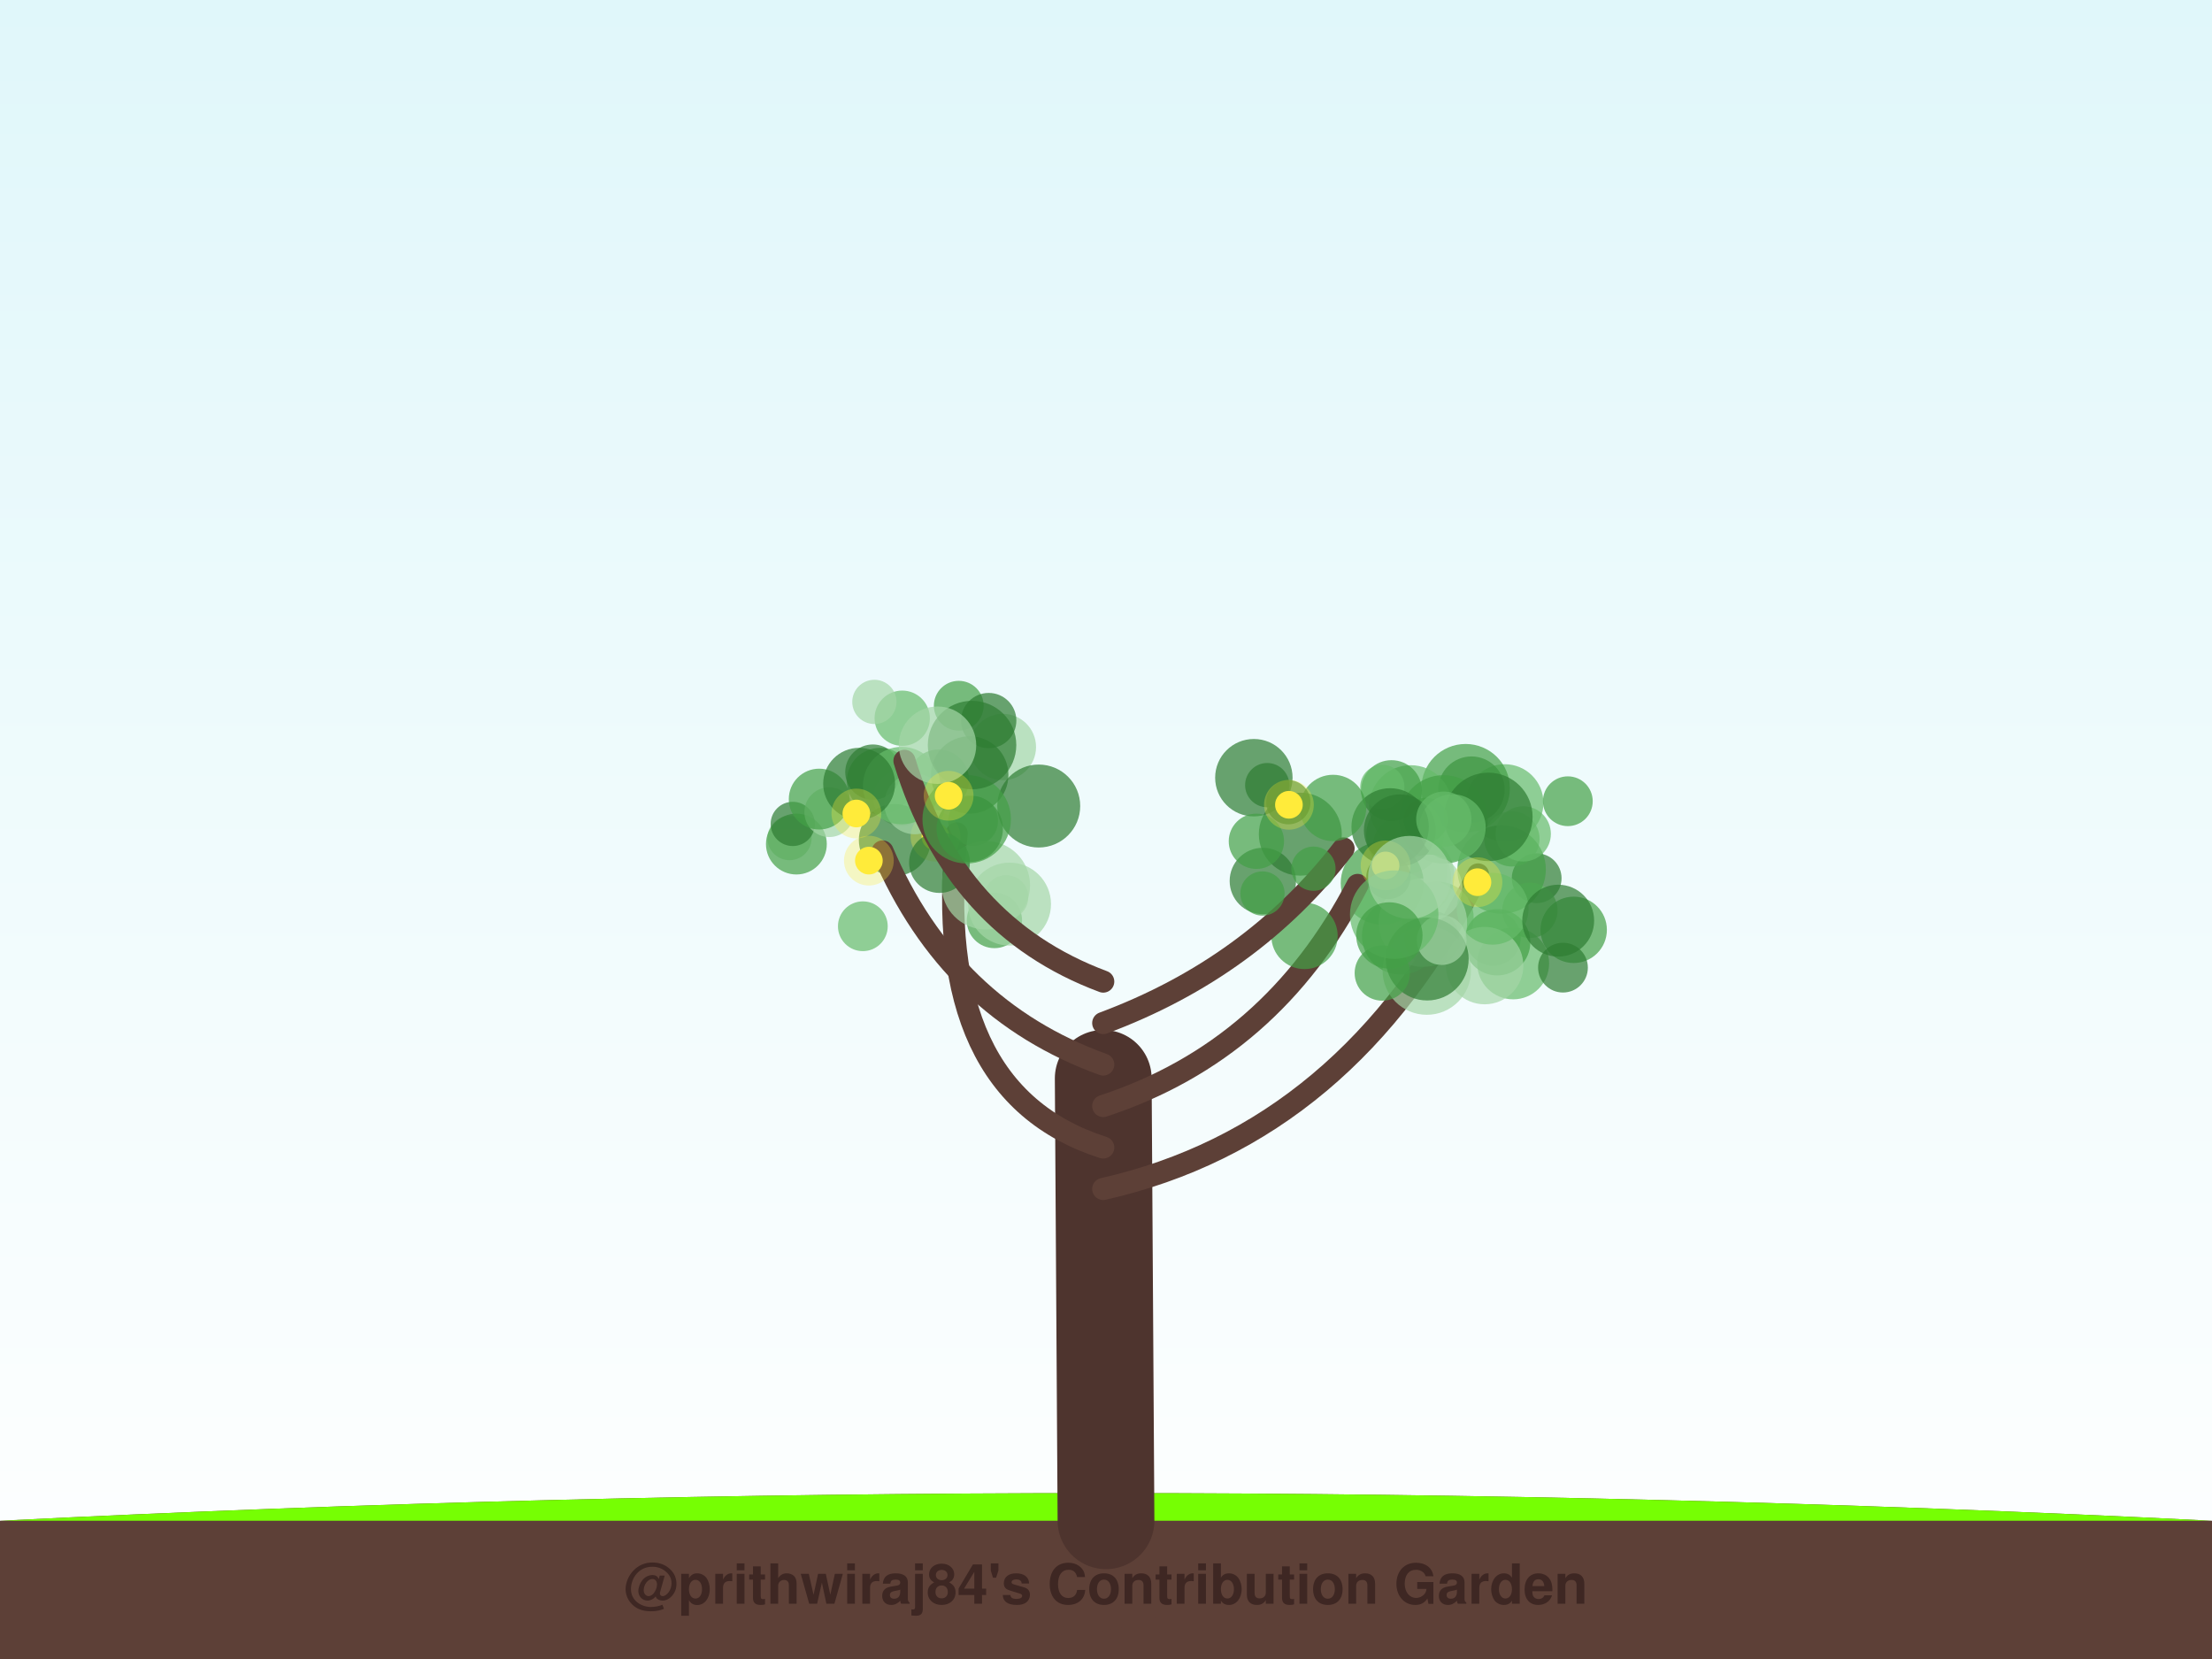
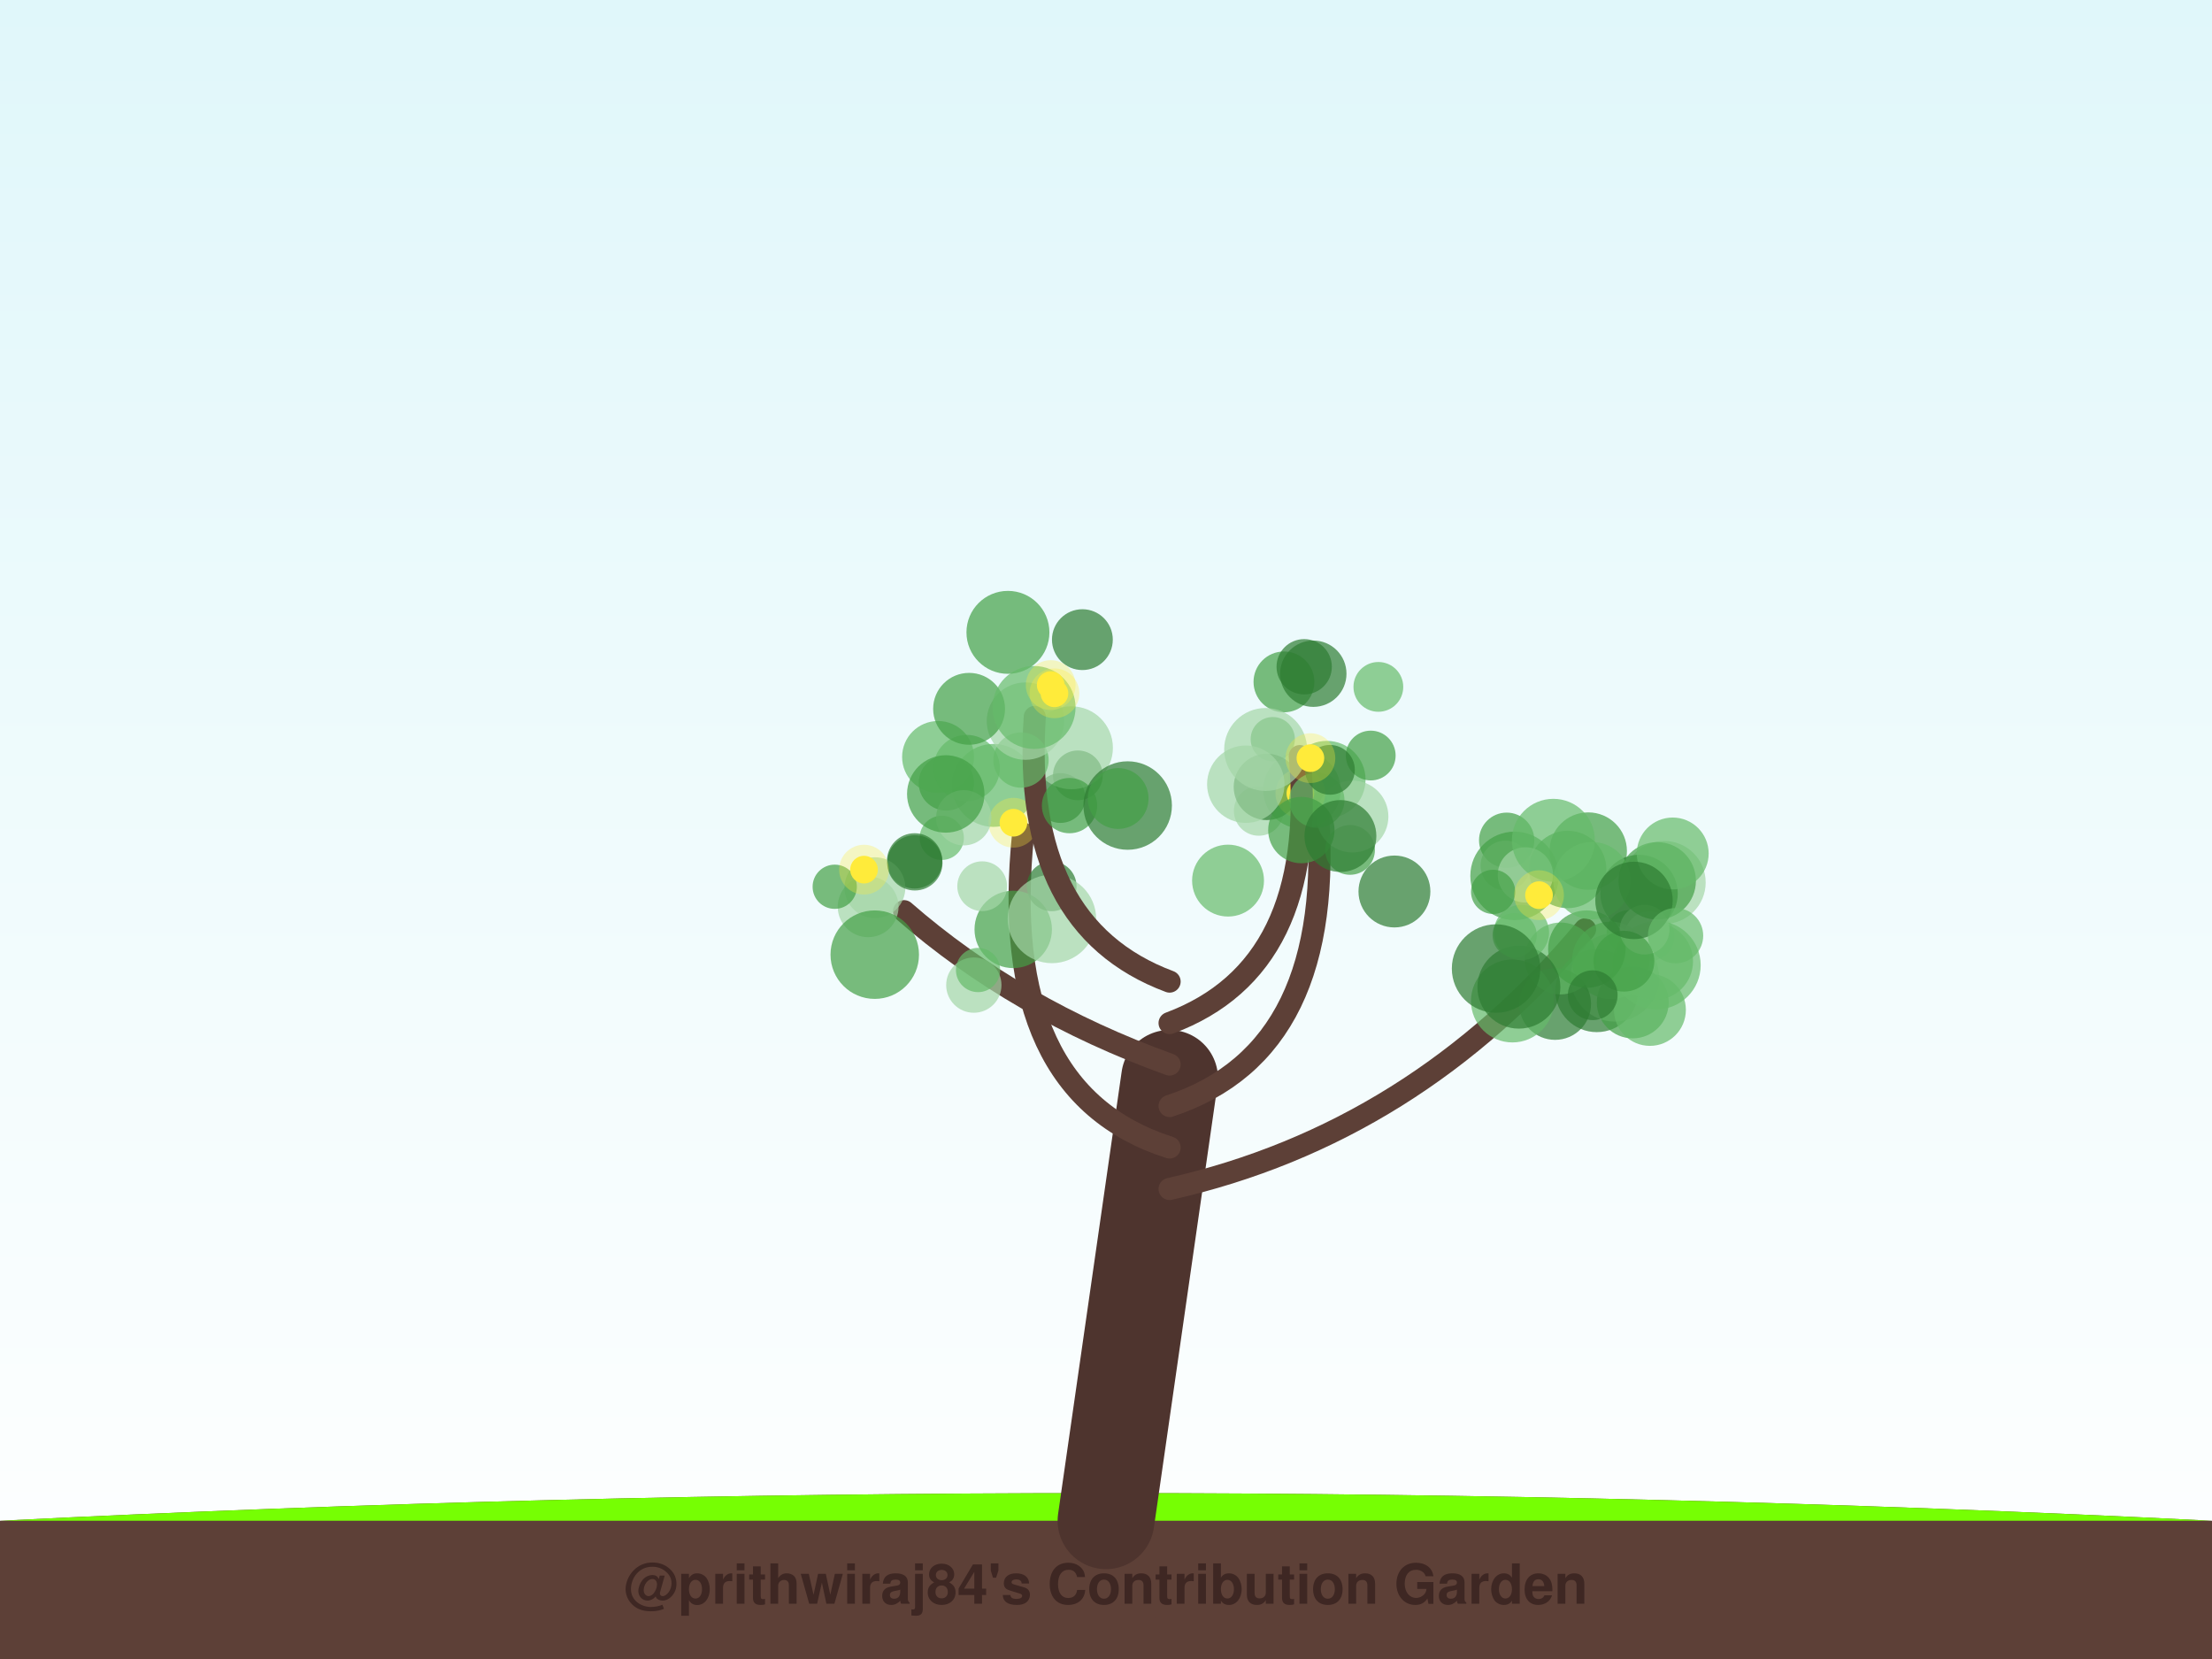
<svg xmlns="http://www.w3.org/2000/svg" width="800" height="600" viewBox="0 0 800 600">
  <defs>
    <linearGradient id="sky" x1="0%" y1="0%" x2="0%" y2="100%">
      <stop offset="0%" style="stop-color:#e0f7fa;stop-opacity:1" />
      <stop offset="100%" style="stop-color:#ffffff;stop-opacity:1" />
    </linearGradient>
    <filter id="glow" x="-20%" y="-20%" width="140%" height="140%">
      <feGaussianBlur stdDeviation="2" result="coloredBlur" />
      <feMerge>
        <feMergeNode in="coloredBlur" />
        <feMergeNode in="SourceGraphic" />
      </feMerge>
    </filter>
  </defs>
  <rect width="100%" height="100%" fill="url(#sky)" />
  <path d="M0,550 Q400,530 800,550 L800,600 L0,600 Z" stroke="#4e342e" stroke-width="0" fill="#5d4037" stroke-linecap="round" stroke-opacity="1.0" />
  <path d="M0,550 Q400,530 800,550" stroke="none" stroke-width="0" fill="#76ff03" stroke-linecap="round" stroke-opacity="0.1" />
-   <path d="M400,550 Q399.5,470.0 399,390" stroke="#4e342e" stroke-width="35" fill="none" stroke-linecap="round" stroke-opacity="1.0" />
-   <path d="M399,430 Q487.484,410 534.565,316.247" stroke="#5d4037" stroke-width="8" fill="none" stroke-linecap="round" stroke-opacity="1.0" />
-   <circle cx="544.209" cy="290.389" r="14" fill="#66bb6a" fill-opacity="0.7" />
-   <circle cx="506.572" cy="338.478" r="14" fill="#43a047" fill-opacity="0.7" />
-   <circle cx="509.482" cy="315.083" r="14" fill="#a5d6a7" fill-opacity="0.7" />
-   <circle cx="539.997" cy="339.254" r="10" fill="#66bb6a" fill-opacity="0.7" />
-   <circle cx="555.76" cy="317.628" r="9" fill="#2e7d32" fill-opacity="0.7" />
-   <circle cx="506.625" cy="305.516" r="10" fill="#66bb6a" fill-opacity="0.7" />
-   <circle cx="532.177" cy="285.575" r="12" fill="#2e7d32" fill-opacity="0.7" />
-   <circle cx="547.262" cy="348.425" r="13" fill="#66bb6a" fill-opacity="0.7" />
-   <circle cx="553.3" cy="329.247" r="10" fill="#66bb6a" fill-opacity="0.7" />
-   <circle cx="530.068" cy="285.066" r="16" fill="#43a047" fill-opacity="0.7" />
-   <circle cx="546.805" cy="303.386" r="10" fill="#66bb6a" fill-opacity="0.7" />
-   <circle cx="511.014" cy="316.744" r="15" fill="#a5d6a7" fill-opacity="0.7" />
-   <circle cx="543.078" cy="314.457" r="16" fill="#43a047" fill-opacity="0.7" />
-   <circle cx="519.974" cy="331.858" r="13" fill="#66bb6a" fill-opacity="0.7" />
-   <circle cx="569.151" cy="336.287" r="12" fill="#43a047" fill-opacity="0.7" />
-   <circle cx="510.183" cy="291.744" r="15" fill="#66bb6a" fill-opacity="0.7" />
-   <circle cx="522.071" cy="296.337" r="16" fill="#43a047" fill-opacity="0.7" />
-   <circle cx="550.894" cy="301.588" r="10" fill="#66bb6a" fill-opacity="0.7" />
-   <circle cx="541.47" cy="340.779" r="12" fill="#43a047" fill-opacity="0.7" />
-   <circle cx="567.029" cy="289.776" r="9" fill="#43a047" fill-opacity="0.7" />
-   <circle cx="538.289" cy="295.436" r="16" fill="#2e7d32" fill-opacity="0.7" />
-   <circle cx="508.079" cy="302.206" r="14" fill="#66bb6a" fill-opacity="0.7" />
-   <circle cx="517.85" cy="339.469" r="10" fill="#2e7d32" fill-opacity="0.7" />
-   <circle cx="516.026" cy="351.016" r="16" fill="#a5d6a7" fill-opacity="0.7" />
-   <circle cx="565.27" cy="349.96" r="9" fill="#2e7d32" fill-opacity="0.7" />
-   <circle cx="536.941" cy="349.219" r="14" fill="#a5d6a7" fill-opacity="0.7" />
-   <circle cx="516.891" cy="321.076" r="12" fill="#a5d6a7" fill-opacity="0.7" />
-   <circle cx="515.654" cy="296.536" r="8" fill="#43a047" fill-opacity="0.7" />
-   <circle cx="499.894" cy="319.404" r="15" fill="#43a047" fill-opacity="0.7" />
-   <circle cx="503.25" cy="285.925" r="11" fill="#43a047" fill-opacity="0.7" />
-   <circle cx="499.936" cy="284.602" r="8" fill="#66bb6a" fill-opacity="0.7" />
-   <circle cx="539.843" cy="328.659" r="13" fill="#66bb6a" fill-opacity="0.7" />
-   <circle cx="514.607" cy="333.673" r="16" fill="#a5d6a7" fill-opacity="0.7" />
-   <circle cx="563.542" cy="332.966" r="13" fill="#2e7d32" fill-opacity="0.7" />
-   <circle cx="516.161" cy="346.835" r="15" fill="#2e7d32" fill-opacity="0.7" />
-   <circle cx="534.341" cy="319.055" r="5" fill="#ffeb3b" fill-opacity="1.0" />
-   <circle cx="534.341" cy="319.055" r="9" fill="#ffeb3b" fill-opacity="0.3" />
-   <path d="M399,415 Q336.318,395 346.019,301.381" stroke="#5d4037" stroke-width="8" fill="none" stroke-linecap="round" stroke-opacity="1.0" />
-   <circle cx="318.289" cy="282.47" r="12" fill="#43a047" fill-opacity="0.7" />
-   <circle cx="325.826" cy="288.764" r="10" fill="#a5d6a7" fill-opacity="0.7" />
-   <circle cx="339.438" cy="282.072" r="11" fill="#43a047" fill-opacity="0.7" />
-   <circle cx="359.645" cy="332.916" r="10" fill="#43a047" fill-opacity="0.7" />
-   <circle cx="351.938" cy="296.924" r="9" fill="#66bb6a" fill-opacity="0.7" />
-   <circle cx="362.7" cy="270.179" r="12" fill="#a5d6a7" fill-opacity="0.7" />
-   <circle cx="323.61" cy="303.799" r="13" fill="#2e7d32" fill-opacity="0.7" />
-   <circle cx="356.531" cy="320.167" r="16" fill="#a5d6a7" fill-opacity="0.7" />
-   <circle cx="365.108" cy="326.981" r="15" fill="#a5d6a7" fill-opacity="0.7" />
-   <circle cx="375.671" cy="291.513" r="15" fill="#2e7d32" fill-opacity="0.7" />
-   <circle cx="363.893" cy="324.521" r="8" fill="#a5d6a7" fill-opacity="0.7" />
-   <circle cx="338.32" cy="302.585" r="5" fill="#ffeb3b" fill-opacity="1.0" />
-   <circle cx="338.32" cy="302.585" r="9" fill="#ffeb3b" fill-opacity="0.3" />
-   <path d="M399,400 Q459.933,380 490.973,320.049" stroke="#5d4037" stroke-width="8" fill="none" stroke-linecap="round" stroke-opacity="1.0" />
-   <circle cx="456.724" cy="318.611" r="12" fill="#2e7d32" fill-opacity="0.7" />
-   <circle cx="470.28" cy="301.686" r="15" fill="#2e7d32" fill-opacity="0.7" />
-   <circle cx="502.135" cy="317.156" r="8" fill="#2e7d32" fill-opacity="0.7" />
-   <circle cx="506.276" cy="300.288" r="13" fill="#2e7d32" fill-opacity="0.7" />
-   <circle cx="521.415" cy="339.988" r="9" fill="#a5d6a7" fill-opacity="0.7" />
-   <circle cx="525.327" cy="299.256" r="12" fill="#66bb6a" fill-opacity="0.7" />
-   <circle cx="471.791" cy="338.484" r="12" fill="#43a047" fill-opacity="0.7" />
-   <circle cx="499.926" cy="351.918" r="10" fill="#43a047" fill-opacity="0.7" />
-   <circle cx="502.764" cy="299.065" r="14" fill="#2e7d32" fill-opacity="0.7" />
-   <circle cx="522.177" cy="296.274" r="10" fill="#66bb6a" fill-opacity="0.7" />
-   <circle cx="501.11" cy="312.998" r="5" fill="#ffeb3b" fill-opacity="1.0" />
-   <circle cx="501.11" cy="312.998" r="9" fill="#ffeb3b" fill-opacity="0.3" />
-   <path d="M399,385 Q343.534,365 319.202,307.94" stroke="#5d4037" stroke-width="8" fill="none" stroke-linecap="round" stroke-opacity="1.0" />
-   <circle cx="339.779" cy="311.943" r="11" fill="#2e7d32" fill-opacity="0.7" />
-   <circle cx="312.059" cy="334.993" r="9" fill="#66bb6a" fill-opacity="0.7" />
-   <circle cx="285.534" cy="303.099" r="8" fill="#a5d6a7" fill-opacity="0.7" />
-   <circle cx="315.692" cy="279.242" r="10" fill="#2e7d32" fill-opacity="0.7" />
-   <circle cx="330.852" cy="290.727" r="11" fill="#a5d6a7" fill-opacity="0.7" />
-   <circle cx="288.023" cy="305.268" r="11" fill="#43a047" fill-opacity="0.7" />
-   <circle cx="286.719" cy="297.983" r="8" fill="#2e7d32" fill-opacity="0.7" />
-   <circle cx="350.712" cy="280.274" r="14" fill="#2e7d32" fill-opacity="0.7" />
-   <circle cx="326.095" cy="284.116" r="14" fill="#66bb6a" fill-opacity="0.7" />
-   <circle cx="299.915" cy="293.726" r="9" fill="#a5d6a7" fill-opacity="0.7" />
-   <circle cx="314.241" cy="311.26" r="5" fill="#ffeb3b" fill-opacity="1.0" />
-   <circle cx="314.241" cy="311.26" r="9" fill="#ffeb3b" fill-opacity="0.3" />
-   <path d="M399,370 Q452.717,350 485.916,306.852" stroke="#5d4037" stroke-width="8" fill="none" stroke-linecap="round" stroke-opacity="1.0" />
-   <circle cx="453.478" cy="281.263" r="14" fill="#2e7d32" fill-opacity="0.7" />
-   <circle cx="504.232" cy="330.781" r="16" fill="#66bb6a" fill-opacity="0.7" />
-   <circle cx="509.791" cy="317.312" r="15" fill="#a5d6a7" fill-opacity="0.7" />
-   <circle cx="458.309" cy="283.948" r="8" fill="#2e7d32" fill-opacity="0.7" />
-   <circle cx="475.033" cy="314.172" r="8" fill="#43a047" fill-opacity="0.7" />
-   <circle cx="456.587" cy="323.15" r="8" fill="#43a047" fill-opacity="0.7" />
-   <circle cx="502.486" cy="338.322" r="12" fill="#43a047" fill-opacity="0.7" />
-   <circle cx="454.391" cy="304.26" r="10" fill="#43a047" fill-opacity="0.7" />
-   <circle cx="482.107" cy="292.207" r="12" fill="#43a047" fill-opacity="0.7" />
-   <circle cx="465.946" cy="290.13" r="8" fill="#2e7d32" fill-opacity="0.7" />
-   <circle cx="466.155" cy="291.064" r="5" fill="#ffeb3b" fill-opacity="1.0" />
-   <circle cx="466.155" cy="291.064" r="9" fill="#ffeb3b" fill-opacity="0.3" />
-   <path d="M399,355 Q345.283,335 327.112,275.161" stroke="#5d4037" stroke-width="8" fill="none" stroke-linecap="round" stroke-opacity="1.0" />
-   <circle cx="350.71" cy="299.739" r="12" fill="#2e7d32" fill-opacity="0.7" />
-   <circle cx="326.303" cy="259.756" r="10" fill="#66bb6a" fill-opacity="0.7" />
-   <circle cx="349.618" cy="296.297" r="16" fill="#43a047" fill-opacity="0.7" />
-   <circle cx="296.28" cy="289.004" r="11" fill="#43a047" fill-opacity="0.7" />
-   <circle cx="346.748" cy="255.235" r="9" fill="#43a047" fill-opacity="0.7" />
-   <circle cx="357.583" cy="260.607" r="10" fill="#2e7d32" fill-opacity="0.7" />
-   <circle cx="316.233" cy="253.85" r="8" fill="#a5d6a7" fill-opacity="0.7" />
-   <circle cx="351.558" cy="269.463" r="16" fill="#2e7d32" fill-opacity="0.7" />
-   <circle cx="310.718" cy="283.46" r="13" fill="#2e7d32" fill-opacity="0.7" />
-   <circle cx="339.066" cy="269.517" r="14" fill="#a5d6a7" fill-opacity="0.7" />
-   <circle cx="343.082" cy="287.802" r="5" fill="#ffeb3b" fill-opacity="1.0" />
-   <circle cx="343.082" cy="287.802" r="9" fill="#ffeb3b" fill-opacity="0.3" />
-   <circle cx="309.717" cy="294.216" r="5" fill="#ffeb3b" fill-opacity="1.0" />
-   <circle cx="309.717" cy="294.216" r="9" fill="#ffeb3b" fill-opacity="0.3" />
+   <path d="M400,550 Q411.5,470.0 423,390" stroke="#4e342e" stroke-width="35" fill="none" stroke-linecap="round" stroke-opacity="1.0" />
+   <path d="M423,430 Q511.59,410 573.257,336.109" stroke="#5d4037" stroke-width="8" fill="none" stroke-linecap="round" stroke-opacity="1.0" />
+   <circle cx="574.406" cy="307.808" r="14" fill="#43a047" fill-opacity="0.7" />
+   <circle cx="566.974" cy="314.457" r="14" fill="#43a047" fill-opacity="0.7" />
+   <circle cx="601.884" cy="319.15" r="15" fill="#a5d6a7" fill-opacity="0.7" />
+   <circle cx="544.908" cy="303.889" r="10" fill="#43a047" fill-opacity="0.7" />
+   <circle cx="577.494" cy="358.286" r="15" fill="#2e7d32" fill-opacity="0.7" />
+   <circle cx="544.463" cy="313.026" r="9" fill="#a5d6a7" fill-opacity="0.7" />
+   <circle cx="589.057" cy="337.168" r="8" fill="#66bb6a" fill-opacity="0.7" />
+   <circle cx="592.788" cy="323.145" r="14" fill="#2e7d32" fill-opacity="0.7" />
+   <circle cx="584.048" cy="353.472" r="16" fill="#a5d6a7" fill-opacity="0.7" />
+   <circle cx="590.507" cy="362.542" r="13" fill="#43a047" fill-opacity="0.7" />
+   <circle cx="596.594" cy="338.609" r="9" fill="#a5d6a7" fill-opacity="0.7" />
+   <circle cx="547.762" cy="316.773" r="16" fill="#43a047" fill-opacity="0.7" />
+   <circle cx="582.549" cy="347.326" r="14" fill="#66bb6a" fill-opacity="0.7" />
+   <circle cx="551.68" cy="316.422" r="10" fill="#a5d6a7" fill-opacity="0.7" />
+   <circle cx="599.075" cy="349.067" r="16" fill="#66bb6a" fill-opacity="0.7" />
+   <circle cx="596.719" cy="365.253" r="13" fill="#66bb6a" fill-opacity="0.7" />
+   <circle cx="562.416" cy="363.083" r="13" fill="#2e7d32" fill-opacity="0.7" />
+   <circle cx="564.411" cy="346.643" r="13" fill="#66bb6a" fill-opacity="0.7" />
+   <circle cx="598.31" cy="347.677" r="14" fill="#66bb6a" fill-opacity="0.7" />
+   <circle cx="573.898" cy="343.254" r="14" fill="#43a047" fill-opacity="0.7" />
+   <circle cx="594.783" cy="336.221" r="9" fill="#a5d6a7" fill-opacity="0.7" />
+   <circle cx="546.995" cy="362.009" r="15" fill="#66bb6a" fill-opacity="0.7" />
+   <circle cx="575.765" cy="318.508" r="14" fill="#66bb6a" fill-opacity="0.7" />
+   <circle cx="587.312" cy="347.631" r="11" fill="#43a047" fill-opacity="0.7" />
+   <circle cx="576.028" cy="359.936" r="9" fill="#2e7d32" fill-opacity="0.7" />
+   <circle cx="549.326" cy="357.015" r="15" fill="#2e7d32" fill-opacity="0.7" />
+   <circle cx="550.246" cy="337.24" r="10" fill="#66bb6a" fill-opacity="0.7" />
+   <circle cx="561.796" cy="303.906" r="15" fill="#66bb6a" fill-opacity="0.7" />
+   <circle cx="599.349" cy="318.573" r="14" fill="#43a047" fill-opacity="0.7" />
+   <circle cx="604.96" cy="308.675" r="13" fill="#66bb6a" fill-opacity="0.7" />
+   <circle cx="547.796" cy="338.228" r="8" fill="#66bb6a" fill-opacity="0.7" />
+   <circle cx="590.955" cy="325.647" r="14" fill="#2e7d32" fill-opacity="0.7" />
+   <circle cx="540.015" cy="322.557" r="8" fill="#43a047" fill-opacity="0.7" />
+   <circle cx="541.078" cy="350.286" r="16" fill="#2e7d32" fill-opacity="0.7" />
+   <circle cx="605.989" cy="338.402" r="10" fill="#66bb6a" fill-opacity="0.7" />
+   <circle cx="556.606" cy="323.748" r="5" fill="#ffeb3b" fill-opacity="1.0" />
+   <circle cx="556.606" cy="323.748" r="9" fill="#ffeb3b" fill-opacity="0.3" />
+   <path d="M423,415 Q360.355,395 370.05,301.448" stroke="#5d4037" stroke-width="8" fill="none" stroke-linecap="round" stroke-opacity="1.0" />
+   <circle cx="366.446" cy="336.126" r="14" fill="#43a047" fill-opacity="0.7" />
+   <circle cx="380.347" cy="320.546" r="9" fill="#2e7d32" fill-opacity="0.7" />
+   <circle cx="359.311" cy="284.049" r="15" fill="#66bb6a" fill-opacity="0.7" />
+   <circle cx="383.54" cy="288.621" r="9" fill="#2e7d32" fill-opacity="0.7" />
+   <circle cx="389.824" cy="280.42" r="9" fill="#2e7d32" fill-opacity="0.7" />
+   <circle cx="380.445" cy="332.348" r="16" fill="#a5d6a7" fill-opacity="0.7" />
+   <circle cx="342.254" cy="283.158" r="10" fill="#43a047" fill-opacity="0.7" />
+   <circle cx="339.262" cy="273.763" r="13" fill="#66bb6a" fill-opacity="0.7" />
+   <circle cx="387.496" cy="270.455" r="15" fill="#a5d6a7" fill-opacity="0.7" />
+   <circle cx="340.602" cy="303.018" r="8" fill="#66bb6a" fill-opacity="0.7" />
+   <circle cx="349.622" cy="277.778" r="12" fill="#66bb6a" fill-opacity="0.7" />
+   <circle cx="366.52" cy="297.553" r="5" fill="#ffeb3b" fill-opacity="1.0" />
+   <circle cx="366.52" cy="297.553" r="9" fill="#ffeb3b" fill-opacity="0.3" />
+   <path d="M423,400 Q483.901,380 476.395,290.525" stroke="#5d4037" stroke-width="8" fill="none" stroke-linecap="round" stroke-opacity="1.0" />
+   <circle cx="455.255" cy="293.256" r="9" fill="#a5d6a7" fill-opacity="0.7" />
+   <circle cx="479.875" cy="281.954" r="14" fill="#66bb6a" fill-opacity="0.7" />
+   <circle cx="444.139" cy="318.481" r="13" fill="#66bb6a" fill-opacity="0.7" />
+   <circle cx="488.26" cy="307.381" r="9" fill="#43a047" fill-opacity="0.7" />
+   <circle cx="495.745" cy="273.251" r="9" fill="#43a047" fill-opacity="0.7" />
+   <circle cx="460.316" cy="267.325" r="8" fill="#43a047" fill-opacity="0.7" />
+   <circle cx="489.131" cy="295.311" r="13" fill="#a5d6a7" fill-opacity="0.7" />
+   <circle cx="504.314" cy="322.42" r="13" fill="#2e7d32" fill-opacity="0.7" />
+   <circle cx="470.879" cy="285.719" r="14" fill="#66bb6a" fill-opacity="0.7" />
+   <circle cx="458.184" cy="284.597" r="12" fill="#2e7d32" fill-opacity="0.7" />
+   <circle cx="470.297" cy="286.945" r="5" fill="#ffeb3b" fill-opacity="1.0" />
+   <circle cx="470.297" cy="286.945" r="9" fill="#ffeb3b" fill-opacity="0.3" />
+   <path d="M423,385 Q367.549,365 326.957,329.549" stroke="#5d4037" stroke-width="8" fill="none" stroke-linecap="round" stroke-opacity="1.0" />
+   <circle cx="330.781" cy="311.35" r="10" fill="#2e7d32" fill-opacity="0.7" />
+   <circle cx="355.217" cy="320.513" r="9" fill="#a5d6a7" fill-opacity="0.7" />
+   <circle cx="352.199" cy="356.279" r="10" fill="#a5d6a7" fill-opacity="0.7" />
+   <circle cx="313.977" cy="327.944" r="11" fill="#a5d6a7" fill-opacity="0.7" />
+   <circle cx="316.433" cy="321.043" r="11" fill="#a5d6a7" fill-opacity="0.7" />
+   <circle cx="330.874" cy="312.057" r="10" fill="#2e7d32" fill-opacity="0.7" />
+   <circle cx="353.728" cy="350.823" r="8" fill="#66bb6a" fill-opacity="0.7" />
+   <circle cx="316.366" cy="345.267" r="16" fill="#43a047" fill-opacity="0.7" />
+   <circle cx="301.89" cy="320.707" r="8" fill="#43a047" fill-opacity="0.7" />
+   <circle cx="348.558" cy="295.757" r="10" fill="#a5d6a7" fill-opacity="0.7" />
+   <circle cx="312.485" cy="314.517" r="5" fill="#ffeb3b" fill-opacity="1.0" />
+   <circle cx="312.485" cy="314.517" r="9" fill="#ffeb3b" fill-opacity="0.3" />
+   <path d="M423,370 Q476.706,350 470.087,273.458" stroke="#5d4037" stroke-width="8" fill="none" stroke-linecap="round" stroke-opacity="1.0" />
+   <circle cx="450.557" cy="283.62" r="14" fill="#a5d6a7" fill-opacity="0.7" />
+   <circle cx="498.503" cy="248.421" r="9" fill="#66bb6a" fill-opacity="0.7" />
+   <circle cx="464.357" cy="246.618" r="11" fill="#43a047" fill-opacity="0.7" />
+   <circle cx="471.677" cy="241.142" r="10" fill="#2e7d32" fill-opacity="0.7" />
+   <circle cx="476.246" cy="289.389" r="10" fill="#66bb6a" fill-opacity="0.7" />
+   <circle cx="457.739" cy="271.056" r="15" fill="#a5d6a7" fill-opacity="0.7" />
+   <circle cx="470.654" cy="300.212" r="12" fill="#43a047" fill-opacity="0.7" />
+   <circle cx="484.776" cy="302.36" r="13" fill="#2e7d32" fill-opacity="0.7" />
+   <circle cx="480.993" cy="278.424" r="9" fill="#2e7d32" fill-opacity="0.7" />
+   <circle cx="474.974" cy="243.657" r="12" fill="#2e7d32" fill-opacity="0.7" />
+   <circle cx="473.925" cy="274.192" r="5" fill="#ffeb3b" fill-opacity="1.0" />
+   <circle cx="473.925" cy="274.192" r="9" fill="#ffeb3b" fill-opacity="0.3" />
+   <path d="M423,355 Q369.294,335 374.236,259.295" stroke="#5d4037" stroke-width="8" fill="none" stroke-linecap="round" stroke-opacity="1.0" />
+   <circle cx="369.258" cy="274.882" r="10" fill="#66bb6a" fill-opacity="0.7" />
+   <circle cx="364.535" cy="228.701" r="15" fill="#43a047" fill-opacity="0.7" />
+   <circle cx="386.804" cy="291.36" r="10" fill="#43a047" fill-opacity="0.7" />
+   <circle cx="370.871" cy="260.8" r="14" fill="#a5d6a7" fill-opacity="0.7" />
+   <circle cx="350.488" cy="256.359" r="13" fill="#43a047" fill-opacity="0.7" />
+   <circle cx="342.045" cy="287.142" r="14" fill="#43a047" fill-opacity="0.7" />
+   <circle cx="373.983" cy="255.866" r="15" fill="#66bb6a" fill-opacity="0.7" />
+   <circle cx="391.459" cy="231.336" r="11" fill="#2e7d32" fill-opacity="0.7" />
+   <circle cx="407.84" cy="291.334" r="16" fill="#2e7d32" fill-opacity="0.7" />
+   <circle cx="404.388" cy="288.789" r="11" fill="#43a047" fill-opacity="0.7" />
+   <circle cx="380.003" cy="247.767" r="5" fill="#ffeb3b" fill-opacity="1.0" />
+   <circle cx="380.003" cy="247.767" r="9" fill="#ffeb3b" fill-opacity="0.3" />
+   <circle cx="381.36" cy="250.75" r="5" fill="#ffeb3b" fill-opacity="1.0" />
+   <circle cx="381.36" cy="250.75" r="9" fill="#ffeb3b" fill-opacity="0.3" />
  <text x="400" y="580" font-family="Segoe UI, Helvetica, Arial, sans-serif" font-size="20" fill="#3e2723" text-anchor="middle" font-weight="bold">@prithwiraj84's Contribution Garden</text>
  <text x="400" y="595" font-family="Segoe UI, Helvetica, Arial, sans-serif" font-size="14" fill="#5d4037" text-anchor="middle" font-weight="bold">Grown over 5 years</text>
</svg>
